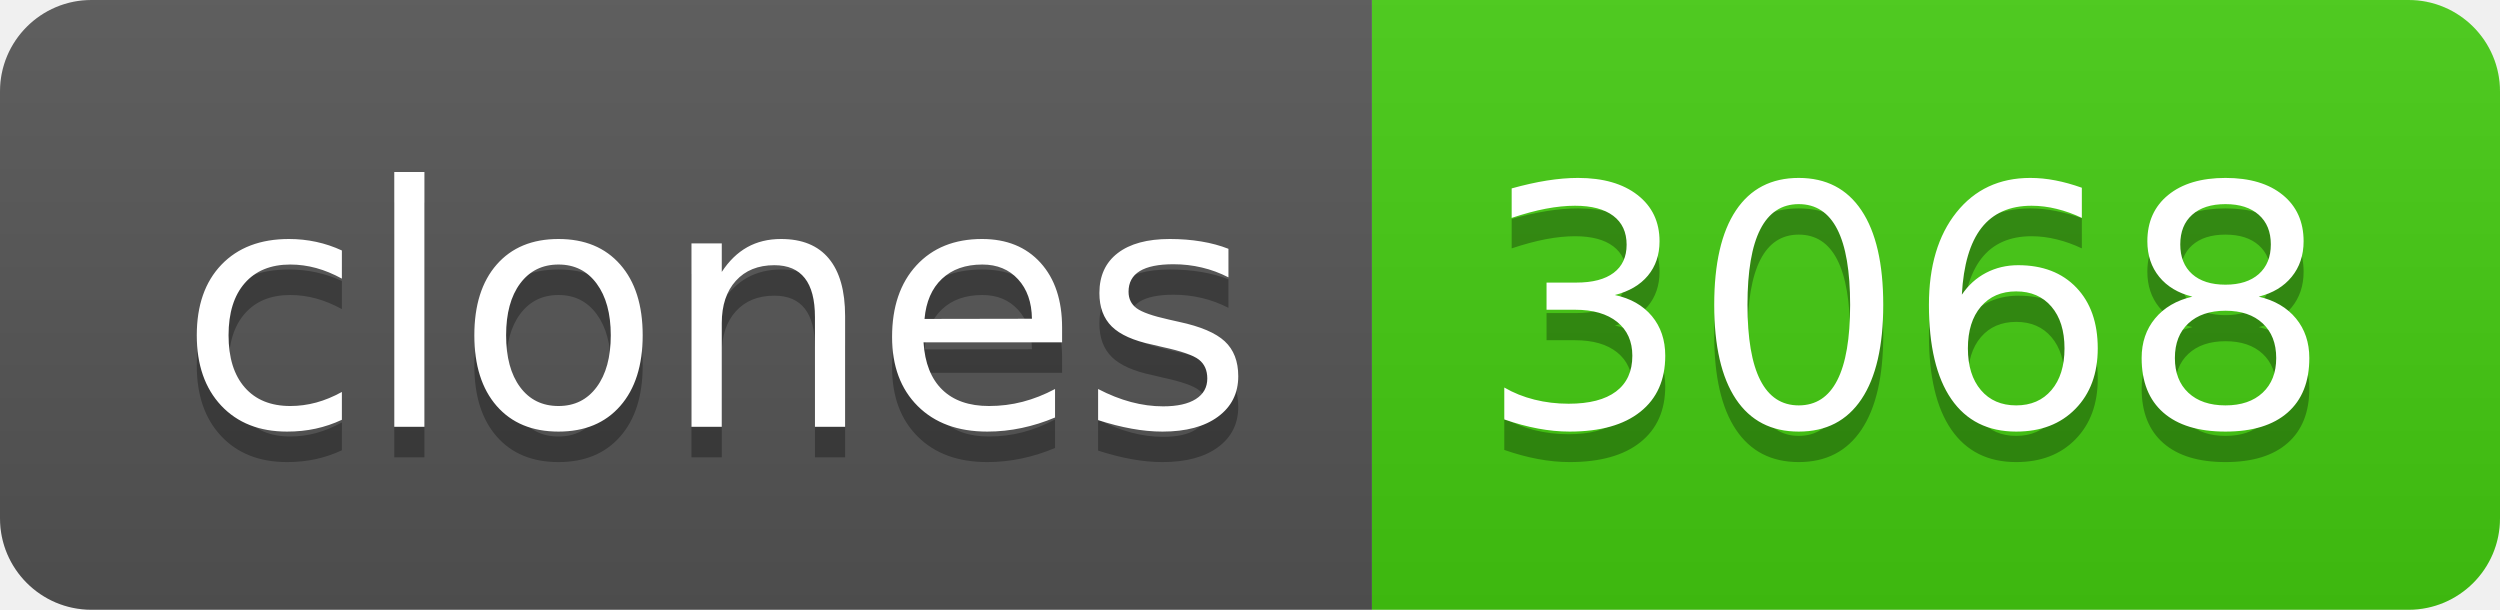
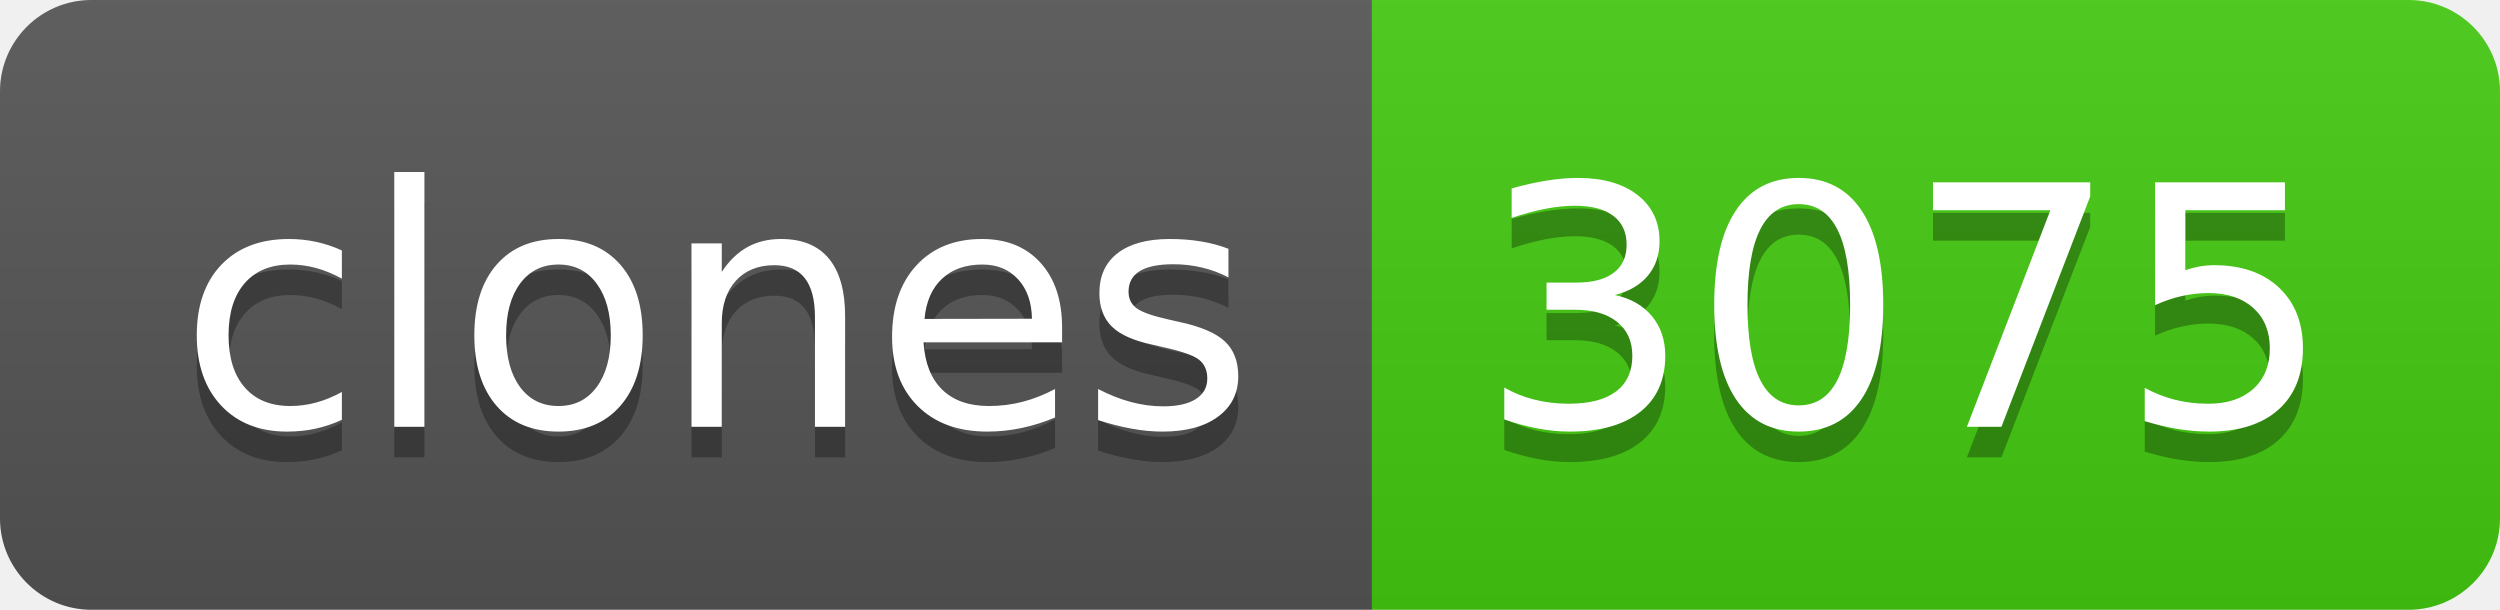
- <svg xmlns="http://www.w3.org/2000/svg" width="82" height="20" role="img" aria-label="clones: 3068">
+ <svg xmlns="http://www.w3.org/2000/svg" width="82" height="20" role="img" aria-label="clones: 3075">
  <linearGradient id="s" x2="0" y2="100%">
    <stop offset="0" stop-color="#bbb" stop-opacity=".1" />
    <stop offset="1" stop-opacity=".1" />
  </linearGradient>
  <clipPath id="r">
    <rect width="82" height="20" rx="3" fill="#fff" />
  </clipPath>
  <g clip-path="url(#r)">
    <rect width="45" height="20" fill="#555" />
    <rect x="45" width="37" height="20" fill="#4c1" />
    <rect width="82" height="20" fill="url(#s)" />
  </g>
  <g fill="#fff" text-anchor="middle" font-family="Verdana,Geneva,DejaVu Sans,sans-serif" text-rendering="geometricPrecision" font-size="110">
    <text aria-hidden="true" x="235" y="150" fill="#010101" fill-opacity=".3" transform="scale(.1)" textLength="350">clones</text>
    <text x="235" y="140" transform="scale(.1)" fill="#fff" textLength="350">clones</text>
-     <text aria-hidden="true" x="625" y="150" fill="#010101" fill-opacity=".3" transform="scale(.1)" textLength="270">3068</text>
-     <text x="625" y="140" transform="scale(.1)" fill="#fff" textLength="270">3068</text>
+     <text aria-hidden="true" x="625" y="150" fill="#010101" fill-opacity=".3" transform="scale(.1)" textLength="270">3075</text>
+     <text x="625" y="140" transform="scale(.1)" fill="#fff" textLength="270">3075</text>
  </g>
</svg>
